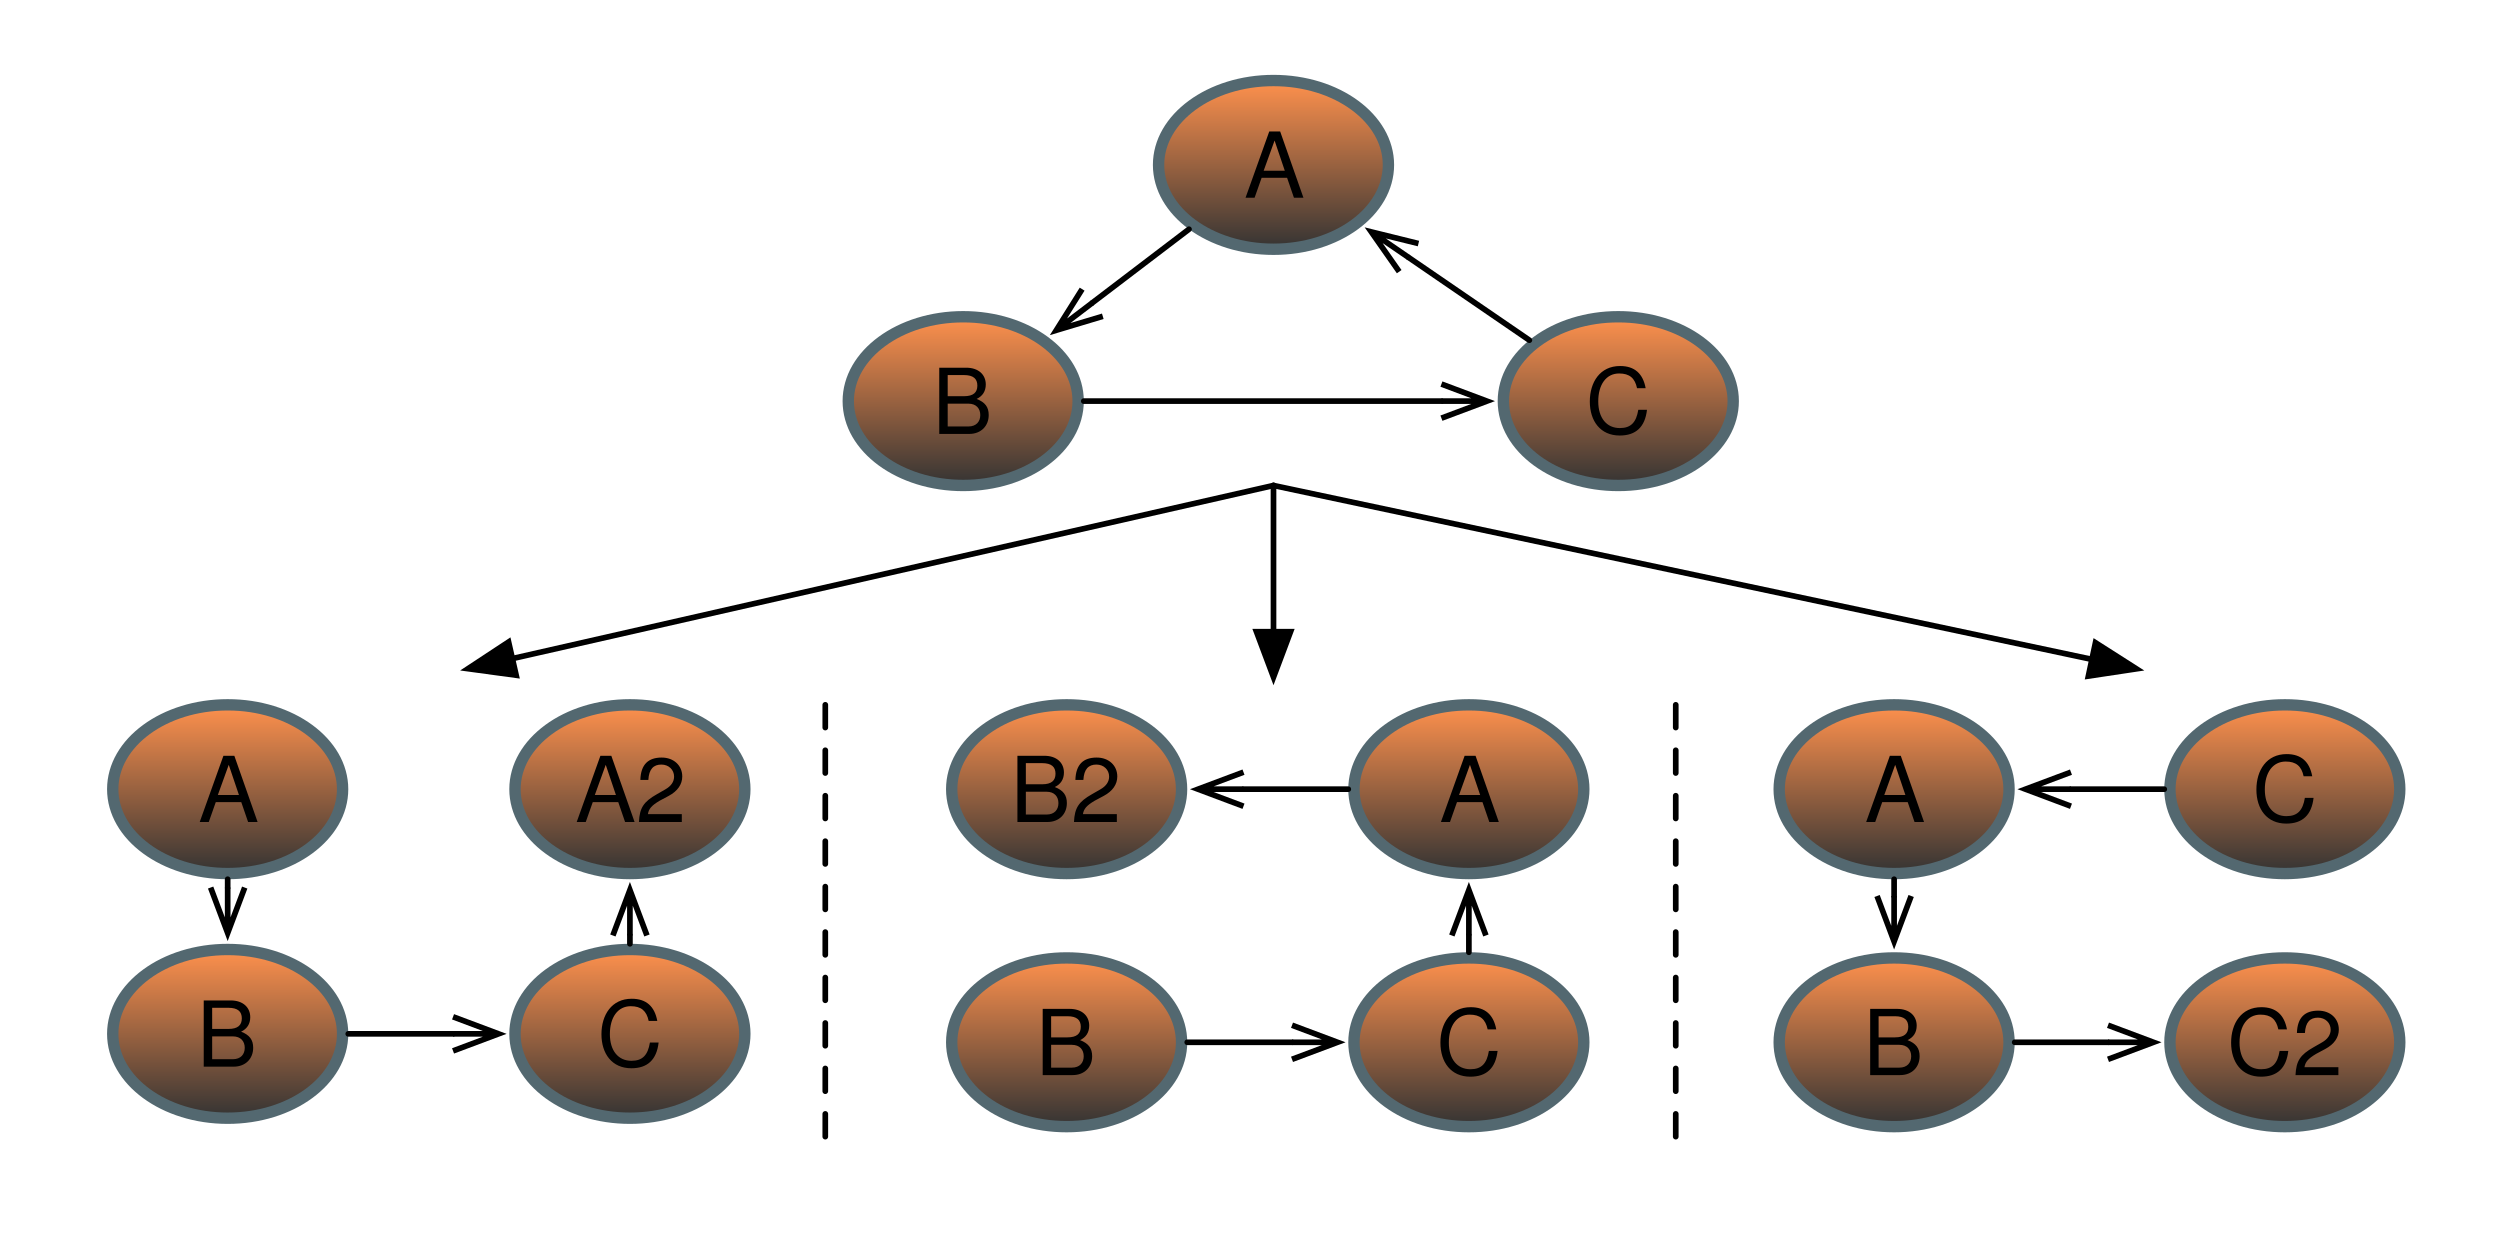
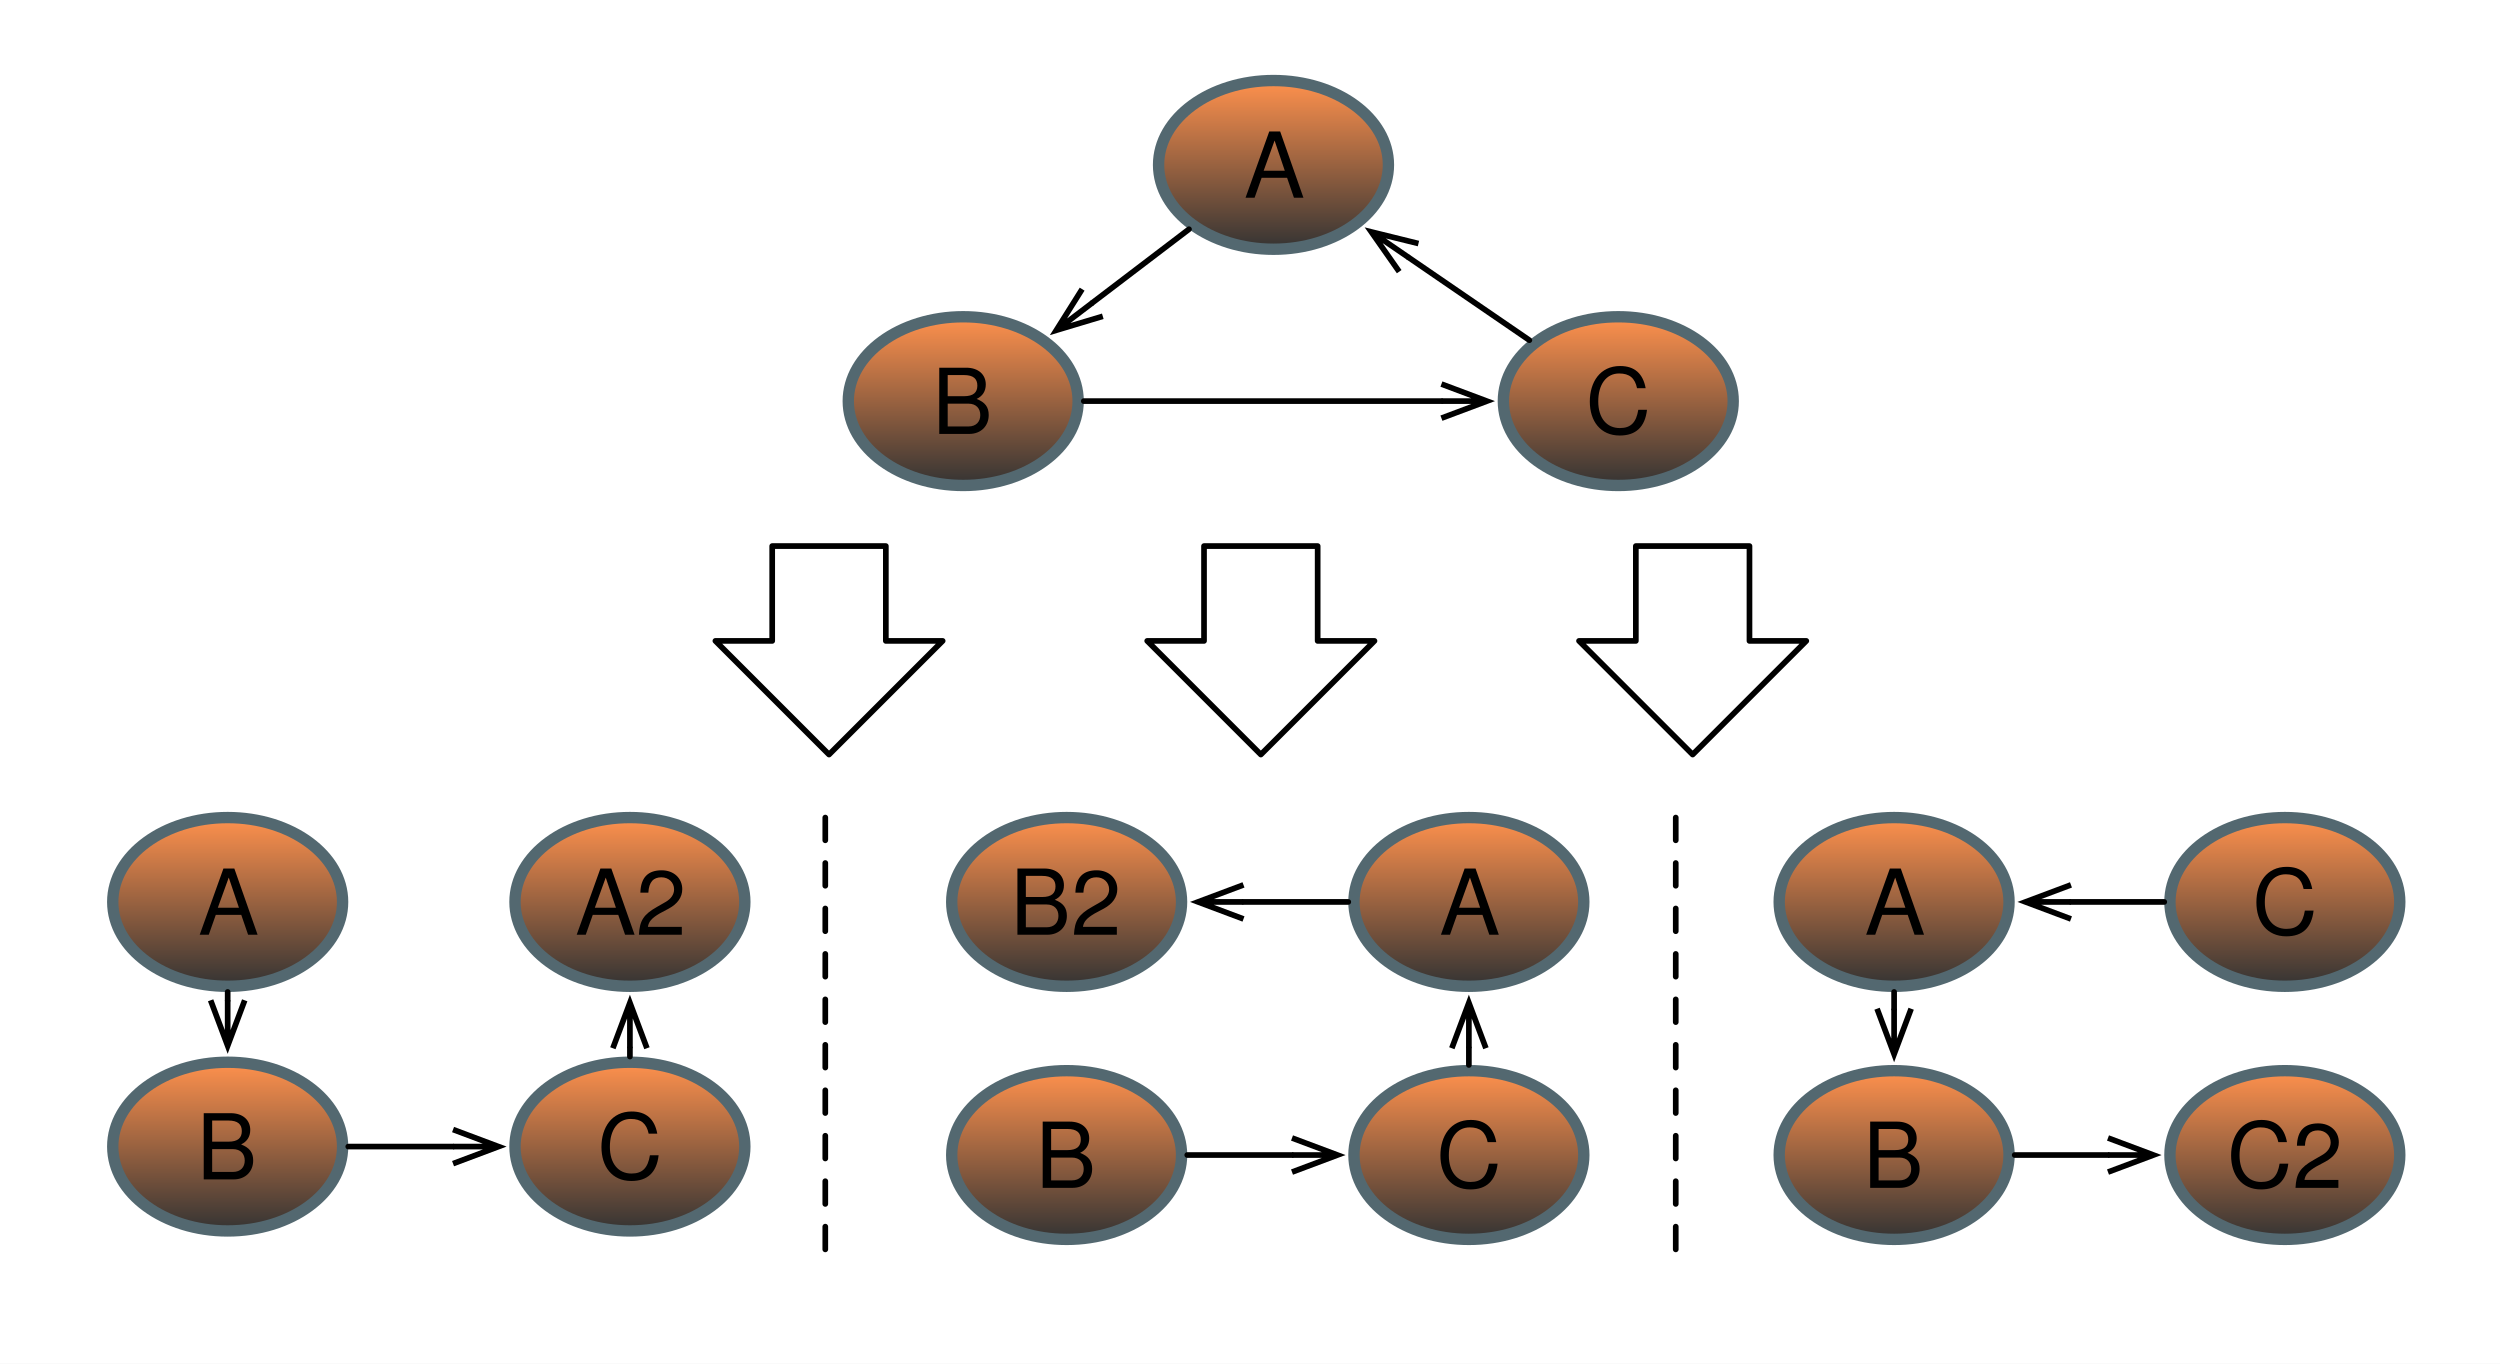
- <svg xmlns="http://www.w3.org/2000/svg" xmlns:xlink="http://www.w3.org/1999/xlink" version="1.1" viewBox="0 0 440 220" width="440pt" height="220pt">
+ <svg xmlns="http://www.w3.org/2000/svg" xmlns:xlink="http://www.w3.org/1999/xlink" version="1.1" viewBox="0 0 440 240" width="440pt" height="20pc">
  <defs>
    <linearGradient x1="0" x2="1" id="Gradient" gradientUnits="userSpaceOnUse">
      <stop offset="0" stop-color="#ff914d" />
      <stop offset="1" stop-color="#333" />
    </linearGradient>
    <linearGradient id="Obj_Gradient" xlink:href="#Gradient" gradientTransform="translate(224.1364 14.17323) rotate(90) scale(29.69629)" />
    <font-face font-family="Helvetica Neue" font-size="16" panose-1="2 0 5 3 0 0 0 2 0 4" units-per-em="1000" underline-position="-100" underline-thickness="50" slope="0" x-height="517" cap-height="714" ascent="951.996" descent="-212.997" font-weight="500">
      <font-face-src>
        <font-face-name name="HelveticaNeue" />
      </font-face-src>
    </font-face>
    <linearGradient id="Obj_Gradient_2" xlink:href="#Gradient" gradientTransform="translate(284.8178 55.74803) rotate(90) scale(29.69629)" />
    <linearGradient id="Obj_Gradient_3" xlink:href="#Gradient" gradientTransform="translate(169.5232 55.74803) rotate(90) scale(29.69629)" />
    <marker orient="auto" overflow="visible" markerUnits="strokeWidth" id="StickArrow_Marker" viewBox="-1 -4 10 8" markerWidth="10" markerHeight="8" color="black">
      <g>
        <path d="M 8 0 L 0 0 M 0 -3 L 8 0 L 0 3" fill="none" stroke="currentColor" stroke-width="1" />
      </g>
    </marker>
-     <linearGradient id="Obj_Gradient_4" xlink:href="#Gradient" gradientTransform="translate(40.06964 124.0495) rotate(90) scale(29.69629)" />
-     <linearGradient id="Obj_Gradient_5" xlink:href="#Gradient" gradientTransform="translate(110.8646 167.1091) rotate(90) scale(29.69629)" />
-     <linearGradient id="Obj_Gradient_6" xlink:href="#Gradient" gradientTransform="translate(40.06964 167.1091) rotate(90) scale(29.69629)" />
-     <linearGradient id="Obj_Gradient_7" xlink:href="#Gradient" gradientTransform="translate(110.8646 124.0495) rotate(90) scale(29.69629)" />
-     <linearGradient id="Obj_Gradient_8" xlink:href="#Gradient" gradientTransform="translate(258.5225 124.0495) rotate(90) scale(29.69629)" />
-     <linearGradient id="Obj_Gradient_9" xlink:href="#Gradient" gradientTransform="translate(258.5225 168.5939) rotate(90) scale(29.69629)" />
-     <linearGradient id="Obj_Gradient_a" xlink:href="#Gradient" gradientTransform="translate(187.7276 168.5939) rotate(90) scale(29.69629)" />
-     <linearGradient id="Obj_Gradient_b" xlink:href="#Gradient" gradientTransform="translate(187.7276 124.0495) rotate(90) scale(29.69629)" />
-     <linearGradient id="Obj_Gradient_c" xlink:href="#Gradient" gradientTransform="translate(333.3629 124.0495) rotate(90) scale(29.69629)" />
-     <linearGradient id="Obj_Gradient_d" xlink:href="#Gradient" gradientTransform="translate(402.1351 124.0495) rotate(90) scale(29.69629)" />
-     <linearGradient id="Obj_Gradient_e" xlink:href="#Gradient" gradientTransform="translate(333.3629 168.5939) rotate(90) scale(29.69629)" />
-     <linearGradient id="Obj_Gradient_f" xlink:href="#Gradient" gradientTransform="translate(402.1351 168.5939) rotate(90) scale(29.69629)" />
-     <marker orient="auto" overflow="visible" markerUnits="strokeWidth" id="FilledArrow_Marker" viewBox="-1 -4 10 8" markerWidth="10" markerHeight="8" color="black">
-       <g>
-         <path d="M 8 0 L 0 -3 L 0 3 Z" fill="currentColor" stroke="currentColor" stroke-width="1" />
-       </g>
-     </marker>
+     <linearGradient id="Obj_Gradient_4" xlink:href="#Gradient" gradientTransform="translate(40.06964 143.892) rotate(90) scale(29.69629)" />
+     <linearGradient id="Obj_Gradient_5" xlink:href="#Gradient" gradientTransform="translate(110.8646 186.9516) rotate(90) scale(29.69629)" />
+     <linearGradient id="Obj_Gradient_6" xlink:href="#Gradient" gradientTransform="translate(40.06964 186.9516) rotate(90) scale(29.69629)" />
+     <linearGradient id="Obj_Gradient_7" xlink:href="#Gradient" gradientTransform="translate(110.8646 143.892) rotate(90) scale(29.69629)" />
+     <linearGradient id="Obj_Gradient_8" xlink:href="#Gradient" gradientTransform="translate(258.5225 143.892) rotate(90) scale(29.69629)" />
+     <linearGradient id="Obj_Gradient_9" xlink:href="#Gradient" gradientTransform="translate(258.5225 188.4364) rotate(90) scale(29.69629)" />
+     <linearGradient id="Obj_Gradient_a" xlink:href="#Gradient" gradientTransform="translate(187.7276 188.4364) rotate(90) scale(29.69629)" />
+     <linearGradient id="Obj_Gradient_b" xlink:href="#Gradient" gradientTransform="translate(187.7276 143.892) rotate(90) scale(29.69629)" />
+     <linearGradient id="Obj_Gradient_c" xlink:href="#Gradient" gradientTransform="translate(333.3629 143.892) rotate(90) scale(29.69629)" />
+     <linearGradient id="Obj_Gradient_d" xlink:href="#Gradient" gradientTransform="translate(402.1351 143.892) rotate(90) scale(29.69629)" />
+     <linearGradient id="Obj_Gradient_e" xlink:href="#Gradient" gradientTransform="translate(333.3629 188.4364) rotate(90) scale(29.69629)" />
+     <linearGradient id="Obj_Gradient_f" xlink:href="#Gradient" gradientTransform="translate(402.1351 188.4364) rotate(90) scale(29.69629)" />
  </defs>
  <g stroke="none" stroke-opacity="1" stroke-dasharray="none" fill="none" fill-opacity="1">
-     <rect fill="white" width="440" height="220" />
+     <rect fill="white" width="440" height="240" />
    <g>
      <ellipse cx="224.136" cy="29.021" rx="20.227" ry="14.848" fill="url(#Obj_Gradient)" />
      <ellipse cx="224.136" cy="29.021" rx="20.227" ry="14.848" stroke="#536870" stroke-linecap="round" stroke-linejoin="round" stroke-width="2" />
      <text transform="translate(212.9547 19.79737)" fill="black">
        <tspan font-family="Helvetica Neue" font-size="16" font-weight="500" fill="black" x="5.998" y="15" textLength="10.368">A</tspan>
      </text>
      <ellipse cx="284.818" cy="70.596" rx="20.227" ry="14.848" fill="url(#Obj_Gradient_2)" />
      <ellipse cx="284.818" cy="70.596" rx="20.227" ry="14.848" stroke="#536870" stroke-linecap="round" stroke-linejoin="round" stroke-width="2" />
      <text transform="translate(273.6361 61.37218)" fill="black">
        <tspan font-family="Helvetica Neue" font-size="16" font-weight="500" fill="black" x="5.406" y="15" textLength="11.552">C</tspan>
      </text>
      <ellipse cx="169.523" cy="70.596" rx="20.227" ry="14.848" fill="url(#Obj_Gradient_3)" />
      <ellipse cx="169.523" cy="70.596" rx="20.227" ry="14.848" stroke="#536870" stroke-linecap="round" stroke-linejoin="round" stroke-width="2" />
      <text transform="translate(158.3415 61.37218)" fill="black">
        <tspan font-family="Helvetica Neue" font-size="16" font-weight="500" fill="black" x="5.702" y="15" textLength="10.96">B</tspan>
      </text>
      <line x1="209.264" y1="40.343" x2="192.273" y2="53.278" marker-end="url(#StickArrow_Marker)" stroke="black" stroke-linecap="round" stroke-linejoin="round" stroke-width="1" />
      <line x1="190.75" y1="70.596" x2="253.691" y2="70.596" marker-end="url(#StickArrow_Marker)" stroke="black" stroke-linecap="round" stroke-linejoin="round" stroke-width="1" />
      <line x1="269.168" y1="59.874" x2="247.953" y2="45.339" marker-end="url(#StickArrow_Marker)" stroke="black" stroke-linecap="round" stroke-linejoin="round" stroke-width="1" />
-       <ellipse cx="40.07" cy="138.898" rx="20.227" ry="14.848" fill="url(#Obj_Gradient_4)" />
-       <ellipse cx="40.07" cy="138.898" rx="20.227" ry="14.848" stroke="#536870" stroke-linecap="round" stroke-linejoin="round" stroke-width="2" />
-       <text transform="translate(28.88794 129.6736)" fill="black">
+       <ellipse cx="40.07" cy="158.74" rx="20.227" ry="14.848" fill="url(#Obj_Gradient_4)" />
+       <ellipse cx="40.07" cy="158.74" rx="20.227" ry="14.848" stroke="#536870" stroke-linecap="round" stroke-linejoin="round" stroke-width="2" />
+       <text transform="translate(28.88794 149.5162)" fill="black">
        <tspan font-family="Helvetica Neue" font-size="16" font-weight="500" fill="black" x="5.998" y="15" textLength="10.368">A</tspan>
      </text>
-       <ellipse cx="110.865" cy="181.957" rx="20.227" ry="14.848" fill="url(#Obj_Gradient_5)" />
-       <ellipse cx="110.865" cy="181.957" rx="20.227" ry="14.848" stroke="#536870" stroke-linecap="round" stroke-linejoin="round" stroke-width="2" />
-       <text transform="translate(99.68286 172.7333)" fill="black">
+       <ellipse cx="110.865" cy="201.8" rx="20.227" ry="14.848" fill="url(#Obj_Gradient_5)" />
+       <ellipse cx="110.865" cy="201.8" rx="20.227" ry="14.848" stroke="#536870" stroke-linecap="round" stroke-linejoin="round" stroke-width="2" />
+       <text transform="translate(99.68286 192.5758)" fill="black">
        <tspan font-family="Helvetica Neue" font-size="16" font-weight="500" fill="black" x="5.406" y="15" textLength="11.552">C</tspan>
      </text>
-       <ellipse cx="40.07" cy="181.957" rx="20.227" ry="14.848" fill="url(#Obj_Gradient_6)" />
-       <ellipse cx="40.07" cy="181.957" rx="20.227" ry="14.848" stroke="#536870" stroke-linecap="round" stroke-linejoin="round" stroke-width="2" />
-       <text transform="translate(28.88794 172.7333)" fill="black">
+       <ellipse cx="40.07" cy="201.8" rx="20.227" ry="14.848" fill="url(#Obj_Gradient_6)" />
+       <ellipse cx="40.07" cy="201.8" rx="20.227" ry="14.848" stroke="#536870" stroke-linecap="round" stroke-linejoin="round" stroke-width="2" />
+       <text transform="translate(28.88794 192.5758)" fill="black">
        <tspan font-family="Helvetica Neue" font-size="16" font-weight="500" fill="black" x="5.702" y="15" textLength="10.96">B</tspan>
      </text>
-       <line x1="40.07" y1="154.746" x2="40.07" y2="156.209" marker-end="url(#StickArrow_Marker)" stroke="black" stroke-linecap="round" stroke-linejoin="round" stroke-width="1" />
-       <line x1="61.297" y1="181.957" x2="79.737" y2="181.957" marker-end="url(#StickArrow_Marker)" stroke="black" stroke-linecap="round" stroke-linejoin="round" stroke-width="1" />
-       <line x1="110.865" y1="166.109" x2="110.865" y2="164.646" marker-end="url(#StickArrow_Marker)" stroke="black" stroke-linecap="round" stroke-linejoin="round" stroke-width="1" />
-       <ellipse cx="110.865" cy="138.898" rx="20.227" ry="14.848" fill="url(#Obj_Gradient_7)" />
-       <ellipse cx="110.865" cy="138.898" rx="20.227" ry="14.848" stroke="#536870" stroke-linecap="round" stroke-linejoin="round" stroke-width="2" />
-       <text transform="translate(99.68286 129.6736)" fill="black">
+       <line x1="40.07" y1="174.588" x2="40.07" y2="176.052" marker-end="url(#StickArrow_Marker)" stroke="black" stroke-linecap="round" stroke-linejoin="round" stroke-width="1" />
+       <line x1="61.297" y1="201.8" x2="79.737" y2="201.8" marker-end="url(#StickArrow_Marker)" stroke="black" stroke-linecap="round" stroke-linejoin="round" stroke-width="1" />
+       <line x1="110.865" y1="185.952" x2="110.865" y2="184.488" marker-end="url(#StickArrow_Marker)" stroke="black" stroke-linecap="round" stroke-linejoin="round" stroke-width="1" />
+       <ellipse cx="110.865" cy="158.74" rx="20.227" ry="14.848" fill="url(#Obj_Gradient_7)" />
+       <ellipse cx="110.865" cy="158.74" rx="20.227" ry="14.848" stroke="#536870" stroke-linecap="round" stroke-linejoin="round" stroke-width="2" />
+       <text transform="translate(99.68286 149.5162)" fill="black">
        <tspan font-family="Helvetica Neue" font-size="16" font-weight="500" fill="black" x="1.55" y="15" textLength="19.264">A2</tspan>
      </text>
-       <ellipse cx="258.523" cy="138.898" rx="20.227" ry="14.848" fill="url(#Obj_Gradient_8)" />
-       <ellipse cx="258.523" cy="138.898" rx="20.227" ry="14.848" stroke="#536870" stroke-linecap="round" stroke-linejoin="round" stroke-width="2" />
-       <text transform="translate(247.3408 129.6736)" fill="black">
+       <ellipse cx="258.523" cy="158.74" rx="20.227" ry="14.848" fill="url(#Obj_Gradient_8)" />
+       <ellipse cx="258.523" cy="158.74" rx="20.227" ry="14.848" stroke="#536870" stroke-linecap="round" stroke-linejoin="round" stroke-width="2" />
+       <text transform="translate(247.3408 149.5162)" fill="black">
        <tspan font-family="Helvetica Neue" font-size="16" font-weight="500" fill="black" x="5.998" y="15" textLength="10.368">A</tspan>
      </text>
-       <ellipse cx="258.523" cy="183.442" rx="20.227" ry="14.848" fill="url(#Obj_Gradient_9)" />
-       <ellipse cx="258.523" cy="183.442" rx="20.227" ry="14.848" stroke="#536870" stroke-linecap="round" stroke-linejoin="round" stroke-width="2" />
-       <text transform="translate(247.3408 174.2181)" fill="black">
+       <ellipse cx="258.523" cy="203.285" rx="20.227" ry="14.848" fill="url(#Obj_Gradient_9)" />
+       <ellipse cx="258.523" cy="203.285" rx="20.227" ry="14.848" stroke="#536870" stroke-linecap="round" stroke-linejoin="round" stroke-width="2" />
+       <text transform="translate(247.3408 194.0606)" fill="black">
        <tspan font-family="Helvetica Neue" font-size="16" font-weight="500" fill="black" x="5.406" y="15" textLength="11.552">C</tspan>
      </text>
-       <ellipse cx="187.728" cy="183.442" rx="20.227" ry="14.848" fill="url(#Obj_Gradient_a)" />
-       <ellipse cx="187.728" cy="183.442" rx="20.227" ry="14.848" stroke="#536870" stroke-linecap="round" stroke-linejoin="round" stroke-width="2" />
-       <text transform="translate(176.5459 174.2181)" fill="black">
+       <ellipse cx="187.728" cy="203.285" rx="20.227" ry="14.848" fill="url(#Obj_Gradient_a)" />
+       <ellipse cx="187.728" cy="203.285" rx="20.227" ry="14.848" stroke="#536870" stroke-linecap="round" stroke-linejoin="round" stroke-width="2" />
+       <text transform="translate(176.5459 194.0606)" fill="black">
        <tspan font-family="Helvetica Neue" font-size="16" font-weight="500" fill="black" x="5.702" y="15" textLength="10.96">B</tspan>
      </text>
-       <line x1="237.295" y1="138.898" x2="218.855" y2="138.898" marker-end="url(#StickArrow_Marker)" stroke="black" stroke-linecap="round" stroke-linejoin="round" stroke-width="1" />
-       <line x1="208.955" y1="183.442" x2="227.395" y2="183.442" marker-end="url(#StickArrow_Marker)" stroke="black" stroke-linecap="round" stroke-linejoin="round" stroke-width="1" />
-       <line x1="258.523" y1="167.594" x2="258.523" y2="164.646" marker-end="url(#StickArrow_Marker)" stroke="black" stroke-linecap="round" stroke-linejoin="round" stroke-width="1" />
-       <ellipse cx="187.728" cy="138.898" rx="20.227" ry="14.848" fill="url(#Obj_Gradient_b)" />
-       <ellipse cx="187.728" cy="138.898" rx="20.227" ry="14.848" stroke="#536870" stroke-linecap="round" stroke-linejoin="round" stroke-width="2" />
-       <text transform="translate(176.5459 129.6736)" fill="black">
+       <line x1="237.295" y1="158.74" x2="218.855" y2="158.74" marker-end="url(#StickArrow_Marker)" stroke="black" stroke-linecap="round" stroke-linejoin="round" stroke-width="1" />
+       <line x1="208.955" y1="203.285" x2="227.395" y2="203.285" marker-end="url(#StickArrow_Marker)" stroke="black" stroke-linecap="round" stroke-linejoin="round" stroke-width="1" />
+       <line x1="258.523" y1="187.436" x2="258.523" y2="184.488" marker-end="url(#StickArrow_Marker)" stroke="black" stroke-linecap="round" stroke-linejoin="round" stroke-width="1" />
+       <ellipse cx="187.728" cy="158.74" rx="20.227" ry="14.848" fill="url(#Obj_Gradient_b)" />
+       <ellipse cx="187.728" cy="158.74" rx="20.227" ry="14.848" stroke="#536870" stroke-linecap="round" stroke-linejoin="round" stroke-width="2" />
+       <text transform="translate(176.5459 149.5162)" fill="black">
        <tspan font-family="Helvetica Neue" font-size="16" font-weight="500" fill="black" x="1.254" y="15" textLength="19.856">B2</tspan>
      </text>
-       <ellipse cx="333.363" cy="138.898" rx="20.227" ry="14.848" fill="url(#Obj_Gradient_c)" />
-       <ellipse cx="333.363" cy="138.898" rx="20.227" ry="14.848" stroke="#536870" stroke-linecap="round" stroke-linejoin="round" stroke-width="2" />
-       <text transform="translate(322.1812 129.6736)" fill="black">
+       <ellipse cx="333.363" cy="158.74" rx="20.227" ry="14.848" fill="url(#Obj_Gradient_c)" />
+       <ellipse cx="333.363" cy="158.74" rx="20.227" ry="14.848" stroke="#536870" stroke-linecap="round" stroke-linejoin="round" stroke-width="2" />
+       <text transform="translate(322.1812 149.5162)" fill="black">
        <tspan font-family="Helvetica Neue" font-size="16" font-weight="500" fill="black" x="5.998" y="15" textLength="10.368">A</tspan>
      </text>
-       <ellipse cx="402.135" cy="138.898" rx="20.227" ry="14.848" fill="url(#Obj_Gradient_d)" />
-       <ellipse cx="402.135" cy="138.898" rx="20.227" ry="14.848" stroke="#536870" stroke-linecap="round" stroke-linejoin="round" stroke-width="2" />
-       <text transform="translate(390.9534 129.6736)" fill="black">
+       <ellipse cx="402.135" cy="158.74" rx="20.227" ry="14.848" fill="url(#Obj_Gradient_d)" />
+       <ellipse cx="402.135" cy="158.74" rx="20.227" ry="14.848" stroke="#536870" stroke-linecap="round" stroke-linejoin="round" stroke-width="2" />
+       <text transform="translate(390.9534 149.5162)" fill="black">
        <tspan font-family="Helvetica Neue" font-size="16" font-weight="500" fill="black" x="5.406" y="15" textLength="11.552">C</tspan>
      </text>
-       <ellipse cx="333.363" cy="183.442" rx="20.227" ry="14.848" fill="url(#Obj_Gradient_e)" />
-       <ellipse cx="333.363" cy="183.442" rx="20.227" ry="14.848" stroke="#536870" stroke-linecap="round" stroke-linejoin="round" stroke-width="2" />
-       <text transform="translate(322.1812 174.2181)" fill="black">
+       <ellipse cx="333.363" cy="203.285" rx="20.227" ry="14.848" fill="url(#Obj_Gradient_e)" />
+       <ellipse cx="333.363" cy="203.285" rx="20.227" ry="14.848" stroke="#536870" stroke-linecap="round" stroke-linejoin="round" stroke-width="2" />
+       <text transform="translate(322.1812 194.0606)" fill="black">
        <tspan font-family="Helvetica Neue" font-size="16" font-weight="500" fill="black" x="5.702" y="15" textLength="10.96">B</tspan>
      </text>
-       <line x1="333.363" y1="154.746" x2="333.363" y2="157.694" marker-end="url(#StickArrow_Marker)" stroke="black" stroke-linecap="round" stroke-linejoin="round" stroke-width="1" />
-       <line x1="354.59" y1="183.442" x2="371.008" y2="183.442" marker-end="url(#StickArrow_Marker)" stroke="black" stroke-linecap="round" stroke-linejoin="round" stroke-width="1" />
-       <line x1="380.908" y1="138.898" x2="364.49" y2="138.898" marker-end="url(#StickArrow_Marker)" stroke="black" stroke-linecap="round" stroke-linejoin="round" stroke-width="1" />
-       <ellipse cx="402.135" cy="183.442" rx="20.227" ry="14.848" fill="url(#Obj_Gradient_f)" />
-       <ellipse cx="402.135" cy="183.442" rx="20.227" ry="14.848" stroke="#536870" stroke-linecap="round" stroke-linejoin="round" stroke-width="2" />
-       <text transform="translate(390.9534 174.2181)" fill="black">
+       <line x1="333.363" y1="174.588" x2="333.363" y2="177.536" marker-end="url(#StickArrow_Marker)" stroke="black" stroke-linecap="round" stroke-linejoin="round" stroke-width="1" />
+       <line x1="354.59" y1="203.285" x2="371.008" y2="203.285" marker-end="url(#StickArrow_Marker)" stroke="black" stroke-linecap="round" stroke-linejoin="round" stroke-width="1" />
+       <line x1="380.908" y1="158.74" x2="364.49" y2="158.74" marker-end="url(#StickArrow_Marker)" stroke="black" stroke-linecap="round" stroke-linejoin="round" stroke-width="1" />
+       <ellipse cx="402.135" cy="203.285" rx="20.227" ry="14.848" fill="url(#Obj_Gradient_f)" />
+       <ellipse cx="402.135" cy="203.285" rx="20.227" ry="14.848" stroke="#536870" stroke-linecap="round" stroke-linejoin="round" stroke-width="2" />
+       <text transform="translate(390.9534 194.0606)" fill="black">
        <tspan font-family="Helvetica Neue" font-size="16" font-weight="500" fill="black" x=".958" y="15" textLength="20.448">C2</tspan>
      </text>
-       <line x1="145.251" y1="124.049" x2="145.251" y2="201.26" stroke="black" stroke-linecap="round" stroke-linejoin="round" stroke-width="1" stroke-dasharray="4,4" />
-       <line x1="224.136" y1="85.444" x2="90.177" y2="115.914" marker-end="url(#FilledArrow_Marker)" stroke="black" stroke-linecap="round" stroke-linejoin="round" stroke-width="1" />
-       <line x1="224.136" y1="85.444" x2="224.136" y2="111.18" marker-end="url(#FilledArrow_Marker)" stroke="black" stroke-linecap="round" stroke-linejoin="round" stroke-width="1" />
-       <line x1="224.136" y1="85.444" x2="368.179" y2="116.052" marker-end="url(#FilledArrow_Marker)" stroke="black" stroke-linecap="round" stroke-linejoin="round" stroke-width="1" />
-       <line x1="294.931" y1="124.049" x2="294.931" y2="201.26" stroke="black" stroke-linecap="round" stroke-linejoin="round" stroke-width="1" stroke-dasharray="4,4" />
+       <line x1="145.251" y1="143.892" x2="145.251" y2="221.102" stroke="black" stroke-linecap="round" stroke-linejoin="round" stroke-width="1" stroke-dasharray="4,4" />
+       <line x1="294.931" y1="143.892" x2="294.931" y2="221.102" stroke="black" stroke-linecap="round" stroke-linejoin="round" stroke-width="1" stroke-dasharray="4,4" />
+       <path d="M 135.908 96.108 L 155.908 96.108 L 155.908 112.801 L 165.908 112.801 L 145.908 132.801 L 125.908 112.801 L 135.908 112.801 Z" stroke="black" stroke-linecap="round" stroke-linejoin="round" stroke-width="1" />
+       <path d="M 211.908 96.108 L 231.908 96.108 L 231.908 112.801 L 241.908 112.801 L 221.908 132.801 L 201.908 112.801 L 211.908 112.801 Z" stroke="black" stroke-linecap="round" stroke-linejoin="round" stroke-width="1" />
+       <path d="M 287.908 96.108 L 307.908 96.108 L 307.908 112.801 L 317.908 112.801 L 297.908 132.801 L 277.908 112.801 L 287.908 112.801 Z" stroke="black" stroke-linecap="round" stroke-linejoin="round" stroke-width="1" />
    </g>
  </g>
</svg>
